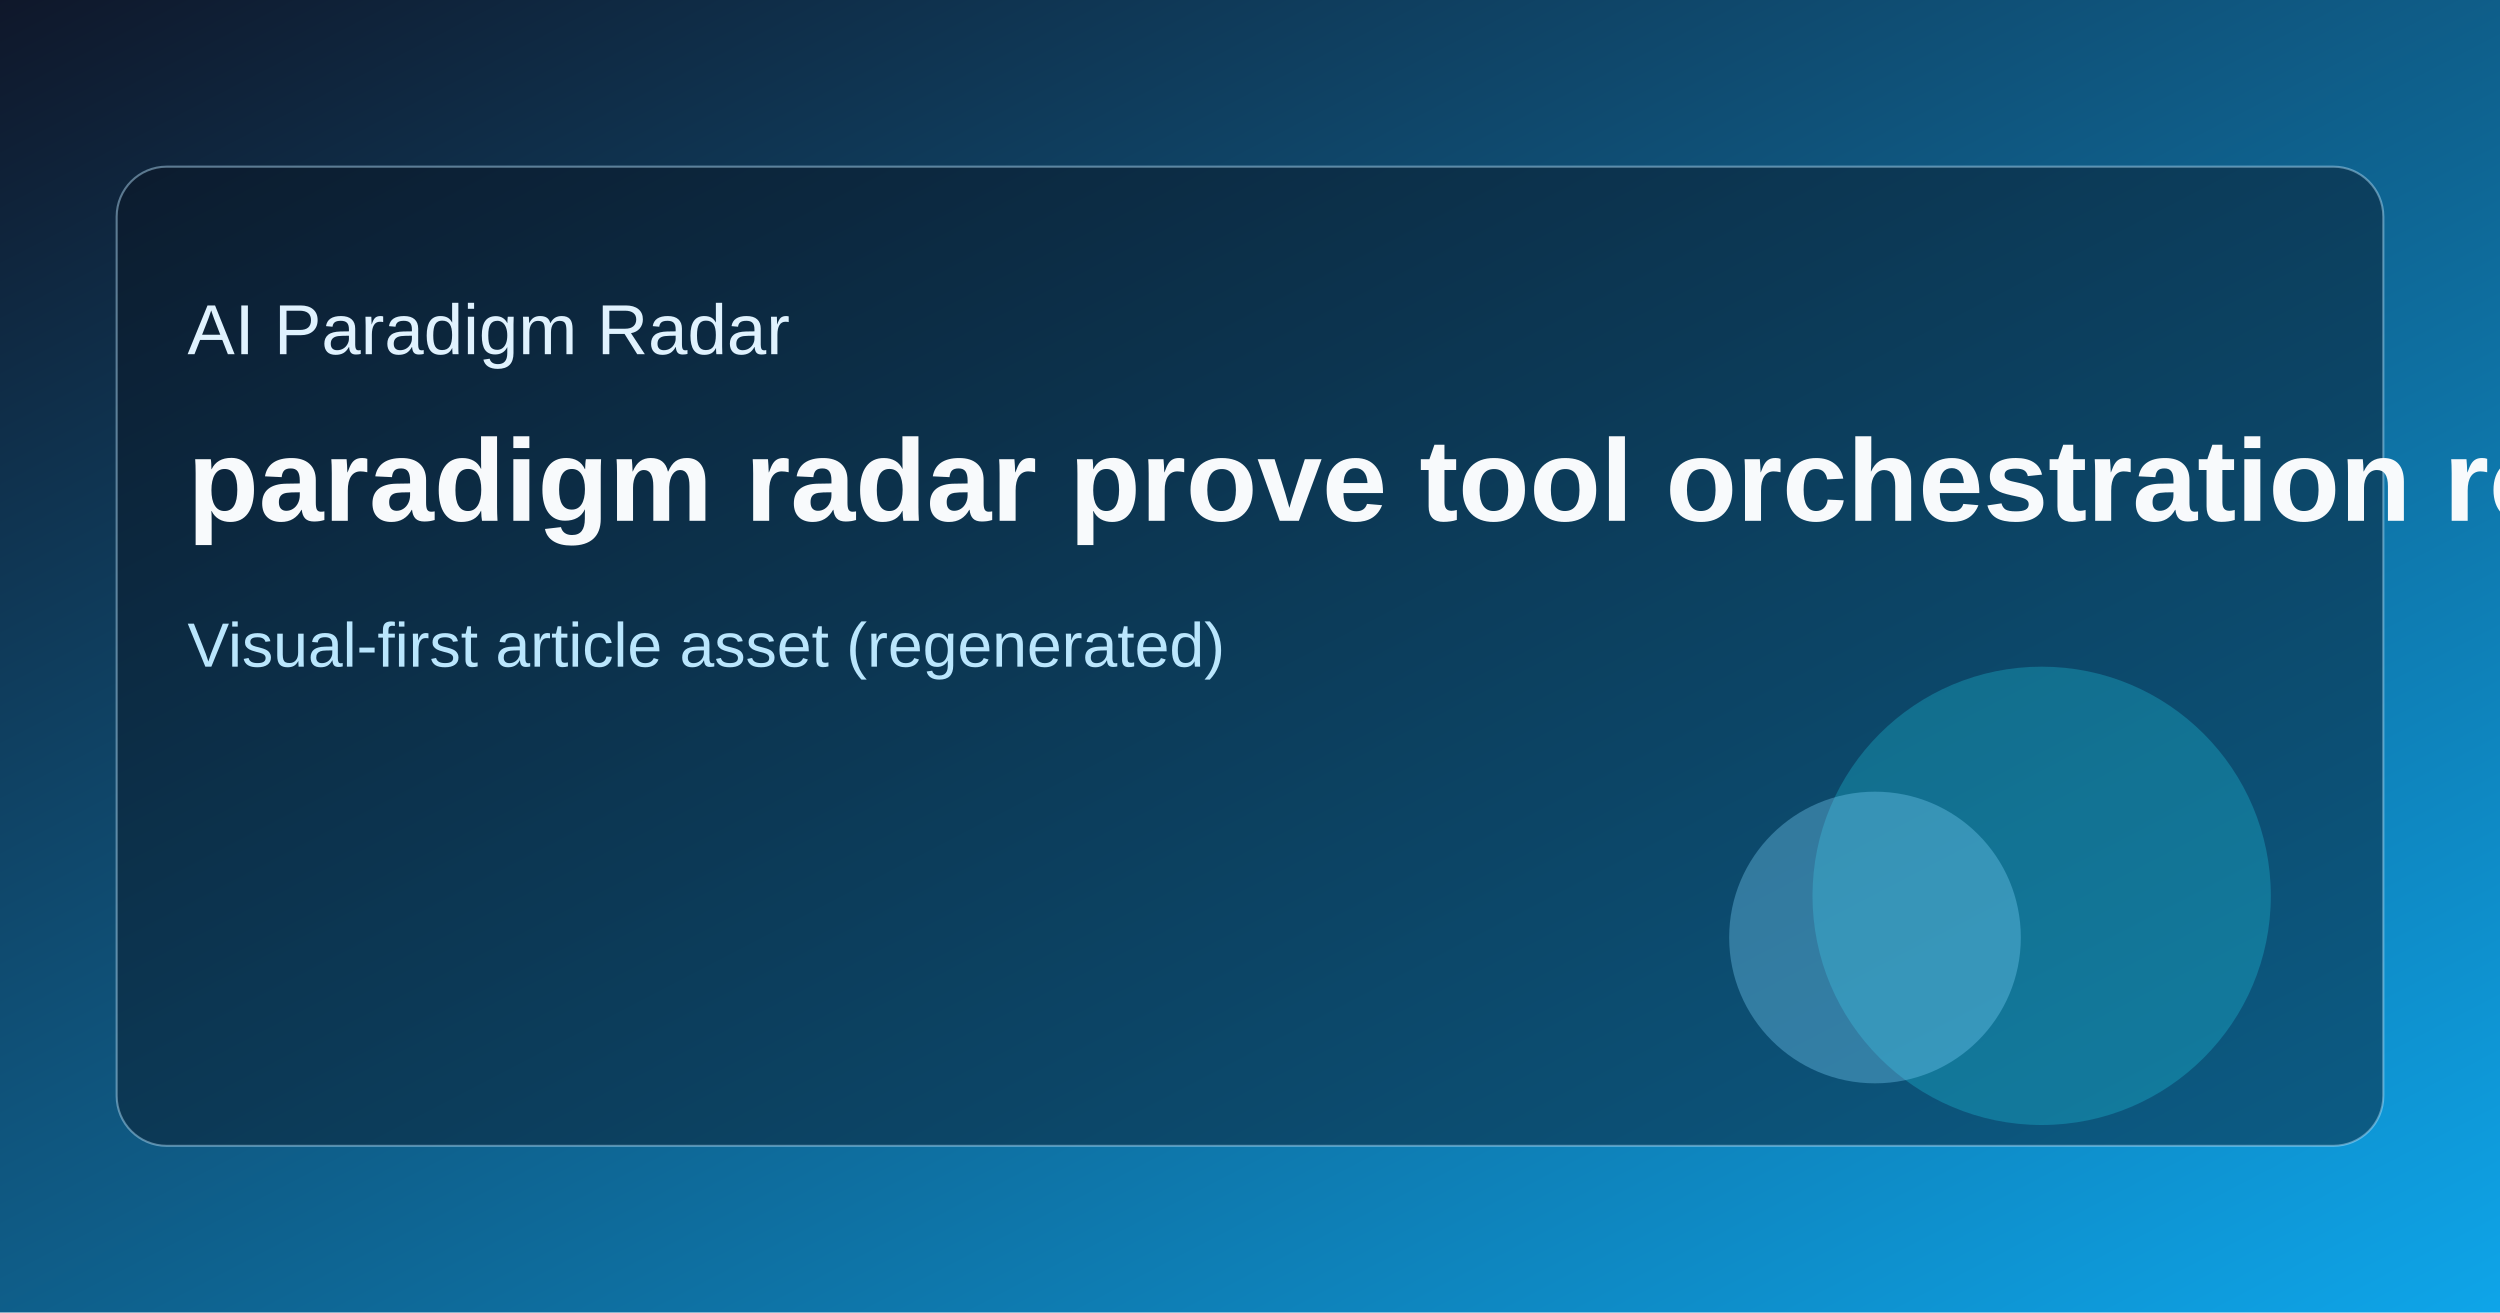
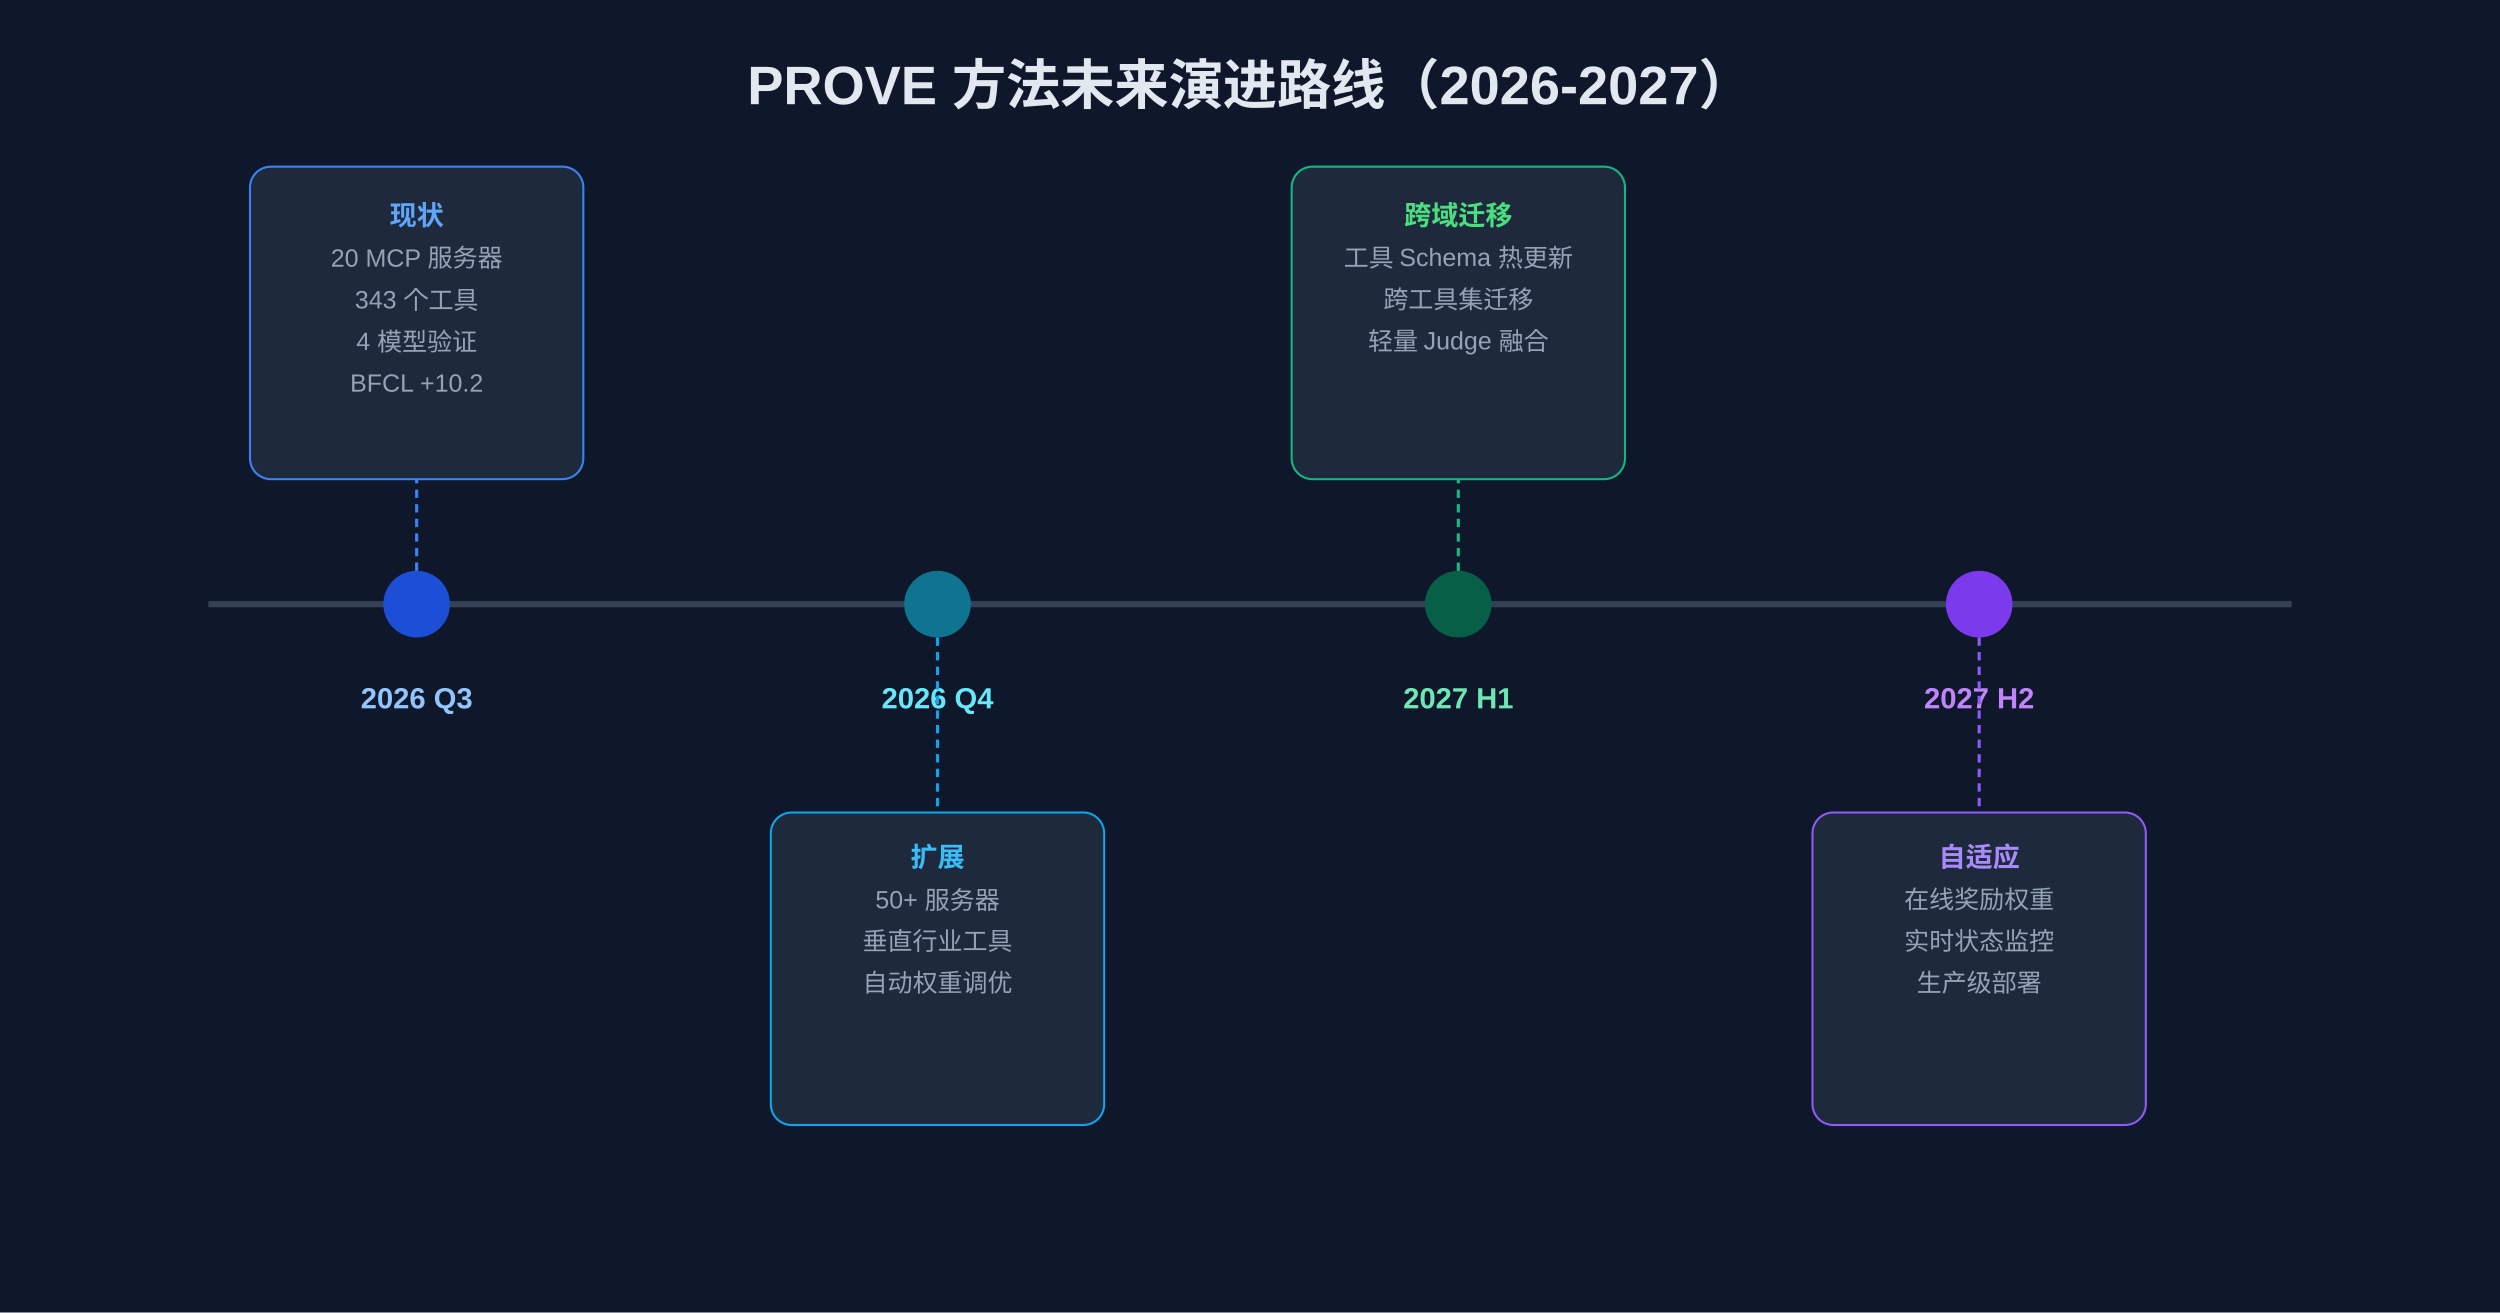
<svg xmlns="http://www.w3.org/2000/svg" width="1200" height="630" viewBox="0 0 1200 630">
-   <defs>
-     <linearGradient id="g" x1="0" y1="0" x2="1" y2="1">
-       <stop offset="0%" stop-color="#0f172a" />
-       <stop offset="100%" stop-color="#0ea5e9" />
-     </linearGradient>
-   </defs>
-   <rect width="1200" height="630" fill="url(#g)" />
-   <rect x="56" y="80" width="1088" height="470" rx="24" fill="#0b1220" fill-opacity="0.45" stroke="#bae6fd" stroke-opacity="0.45" />
-   <text x="90" y="170" fill="#e0f2fe" font-size="34" font-family="Arial">AI Paradigm Radar</text>
-   <text x="90" y="250" fill="#f8fafc" font-size="56" font-family="Arial" font-weight="700">paradigm radar prove tool orchestration roadmap</text>
-   <text x="90" y="320" fill="#bae6fd" font-size="30" font-family="Arial">Visual-first article asset (regenerated)</text>
-   <circle cx="980" cy="430" r="110" fill="#22d3ee" fill-opacity="0.28" />
-   <circle cx="900" cy="450" r="70" fill="#7dd3fc" fill-opacity="0.35" />
+   <rect width="1200" height="630" fill="#0f172a" />
+   <text x="600" y="50" fill="#e2e8f0" font-size="26" font-family="Arial" font-weight="700" text-anchor="middle">PROVE 方法未来演进路线（2026-2027）</text>
+   <line x1="100" y1="290" x2="1100" y2="290" stroke="#334155" stroke-width="3" />
+   <circle cx="200" cy="290" r="16" fill="#1d4ed8" />
+   <text x="200" y="340" fill="#93c5fd" font-size="14" font-family="Arial" font-weight="700" text-anchor="middle">2026 Q3</text>
+   <line x1="200" y1="274" x2="200" y2="136" stroke="#3b82f6" stroke-width="1.5" stroke-dasharray="4,3" />
+   <rect x="120" y="80" width="160" height="150" rx="10" fill="#1e293b" stroke="#3b82f6" stroke-width="1" />
+   <text x="200" y="108" fill="#60a5fa" font-size="13" font-family="Arial" font-weight="700" text-anchor="middle">现状</text>
+   <text x="200" y="128" fill="#94a3b8" font-size="12" font-family="Arial" text-anchor="middle">20 MCP 服务器</text>
+   <text x="200" y="148" fill="#94a3b8" font-size="12" font-family="Arial" text-anchor="middle">343 个工具</text>
+   <text x="200" y="168" fill="#94a3b8" font-size="12" font-family="Arial" text-anchor="middle">4 模型验证</text>
+   <text x="200" y="188" fill="#94a3b8" font-size="12" font-family="Arial" text-anchor="middle">BFCL +10.2</text>
+   <circle cx="450" cy="290" r="16" fill="#0e7490" />
+   <text x="450" y="340" fill="#67e8f9" font-size="14" font-family="Arial" font-weight="700" text-anchor="middle">2026 Q4</text>
+   <line x1="450" y1="306" x2="450" y2="390" stroke="#0ea5e9" stroke-width="1.5" stroke-dasharray="4,3" />
+   <rect x="370" y="390" width="160" height="150" rx="10" fill="#1e293b" stroke="#0ea5e9" stroke-width="1" />
+   <text x="450" y="416" fill="#38bdf8" font-size="13" font-family="Arial" font-weight="700" text-anchor="middle">扩展</text>
+   <text x="450" y="436" fill="#94a3b8" font-size="12" font-family="Arial" text-anchor="middle">50+ 服务器</text>
+   <text x="450" y="456" fill="#94a3b8" font-size="12" font-family="Arial" text-anchor="middle">垂直行业工具</text>
+   <text x="450" y="476" fill="#94a3b8" font-size="12" font-family="Arial" text-anchor="middle">自动权重调优</text>
+   <circle cx="700" cy="290" r="16" fill="#065f46" />
+   <text x="700" y="340" fill="#6ee7b7" font-size="14" font-family="Arial" font-weight="700" text-anchor="middle">2027 H1</text>
+   <line x1="700" y1="274" x2="700" y2="136" stroke="#10b981" stroke-width="1.5" stroke-dasharray="4,3" />
+   <rect x="620" y="80" width="160" height="150" rx="10" fill="#1e293b" stroke="#10b981" stroke-width="1" />
+   <text x="700" y="108" fill="#4ade80" font-size="13" font-family="Arial" font-weight="700" text-anchor="middle">跨域迁移</text>
+   <text x="700" y="128" fill="#94a3b8" font-size="12" font-family="Arial" text-anchor="middle">工具 Schema 热更新</text>
+   <text x="700" y="148" fill="#94a3b8" font-size="12" font-family="Arial" text-anchor="middle">跨工具集迁移</text>
+   <text x="700" y="168" fill="#94a3b8" font-size="12" font-family="Arial" text-anchor="middle">轻量 Judge 融合</text>
+   <circle cx="950" cy="290" r="16" fill="#7c3aed" />
+   <text x="950" y="340" fill="#c084fc" font-size="14" font-family="Arial" font-weight="700" text-anchor="middle">2027 H2</text>
+   <line x1="950" y1="306" x2="950" y2="390" stroke="#8b5cf6" stroke-width="1.5" stroke-dasharray="4,3" />
+   <rect x="870" y="390" width="160" height="150" rx="10" fill="#1e293b" stroke="#8b5cf6" stroke-width="1" />
+   <text x="950" y="416" fill="#a78bfa" font-size="13" font-family="Arial" font-weight="700" text-anchor="middle">自适应</text>
+   <text x="950" y="436" fill="#94a3b8" font-size="12" font-family="Arial" text-anchor="middle">在线奖励权重</text>
+   <text x="950" y="456" fill="#94a3b8" font-size="12" font-family="Arial" text-anchor="middle">实时状态监控</text>
+   <text x="950" y="476" fill="#94a3b8" font-size="12" font-family="Arial" text-anchor="middle">生产级部署</text>
</svg>
